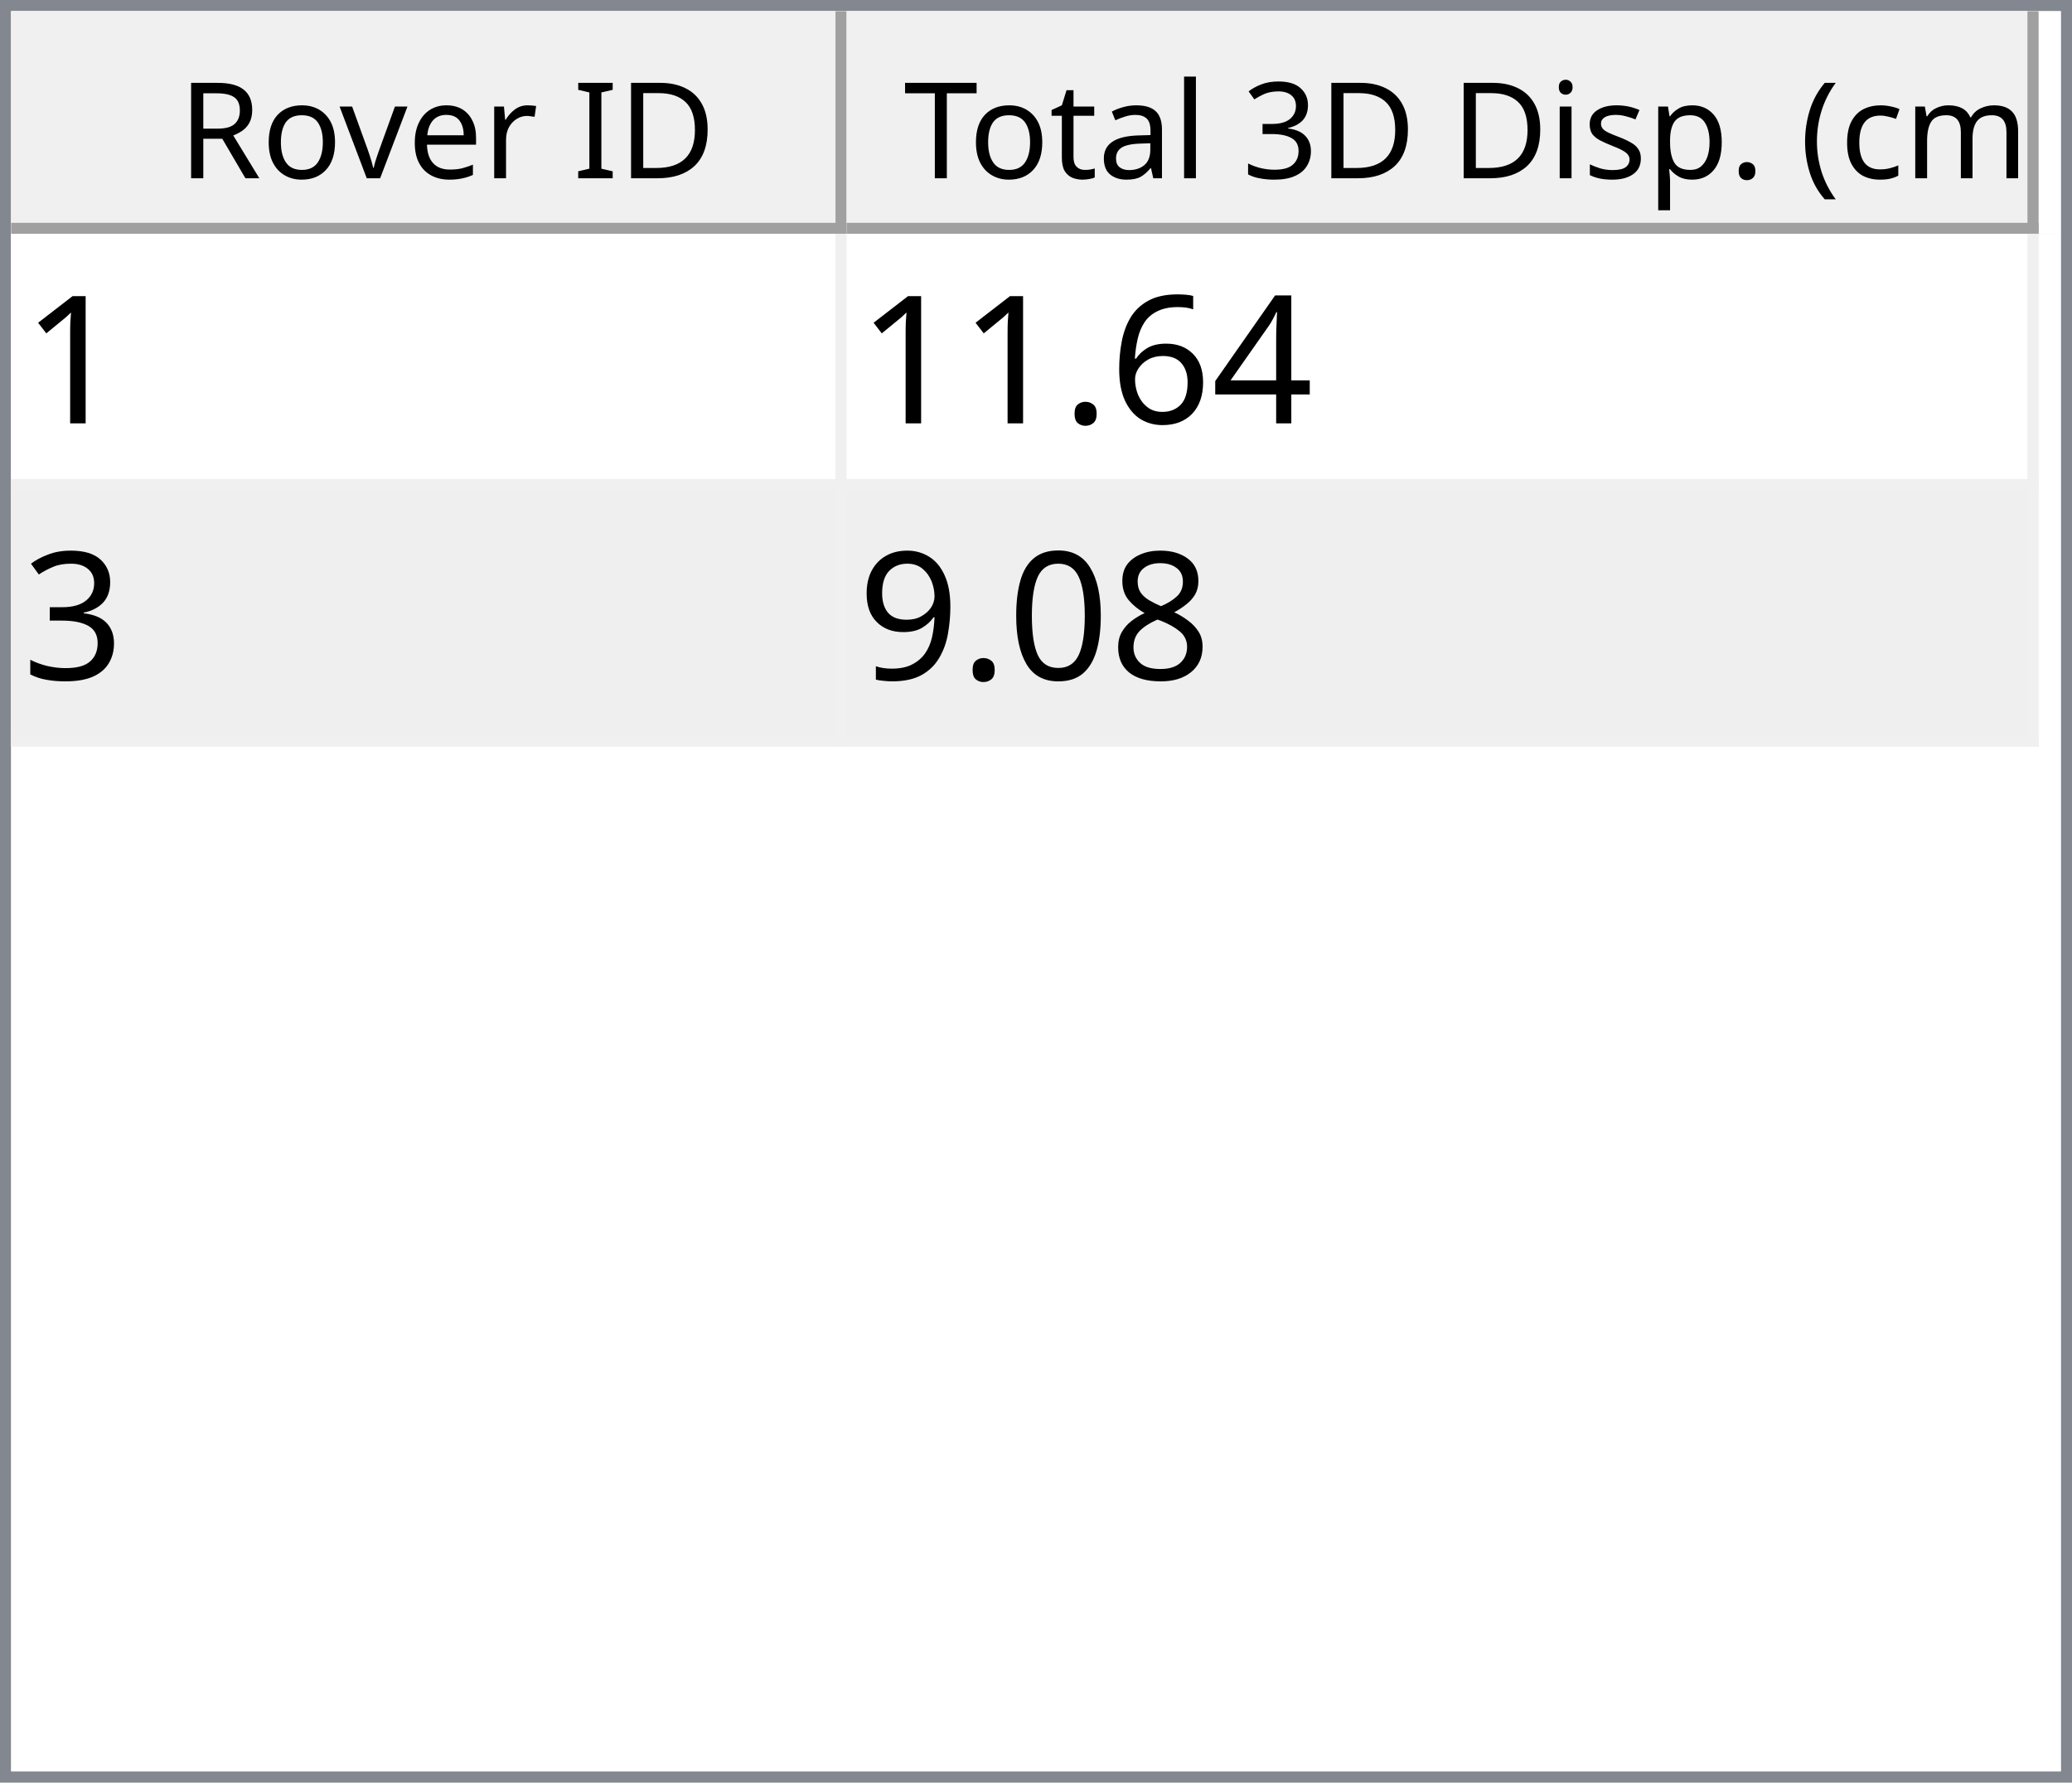
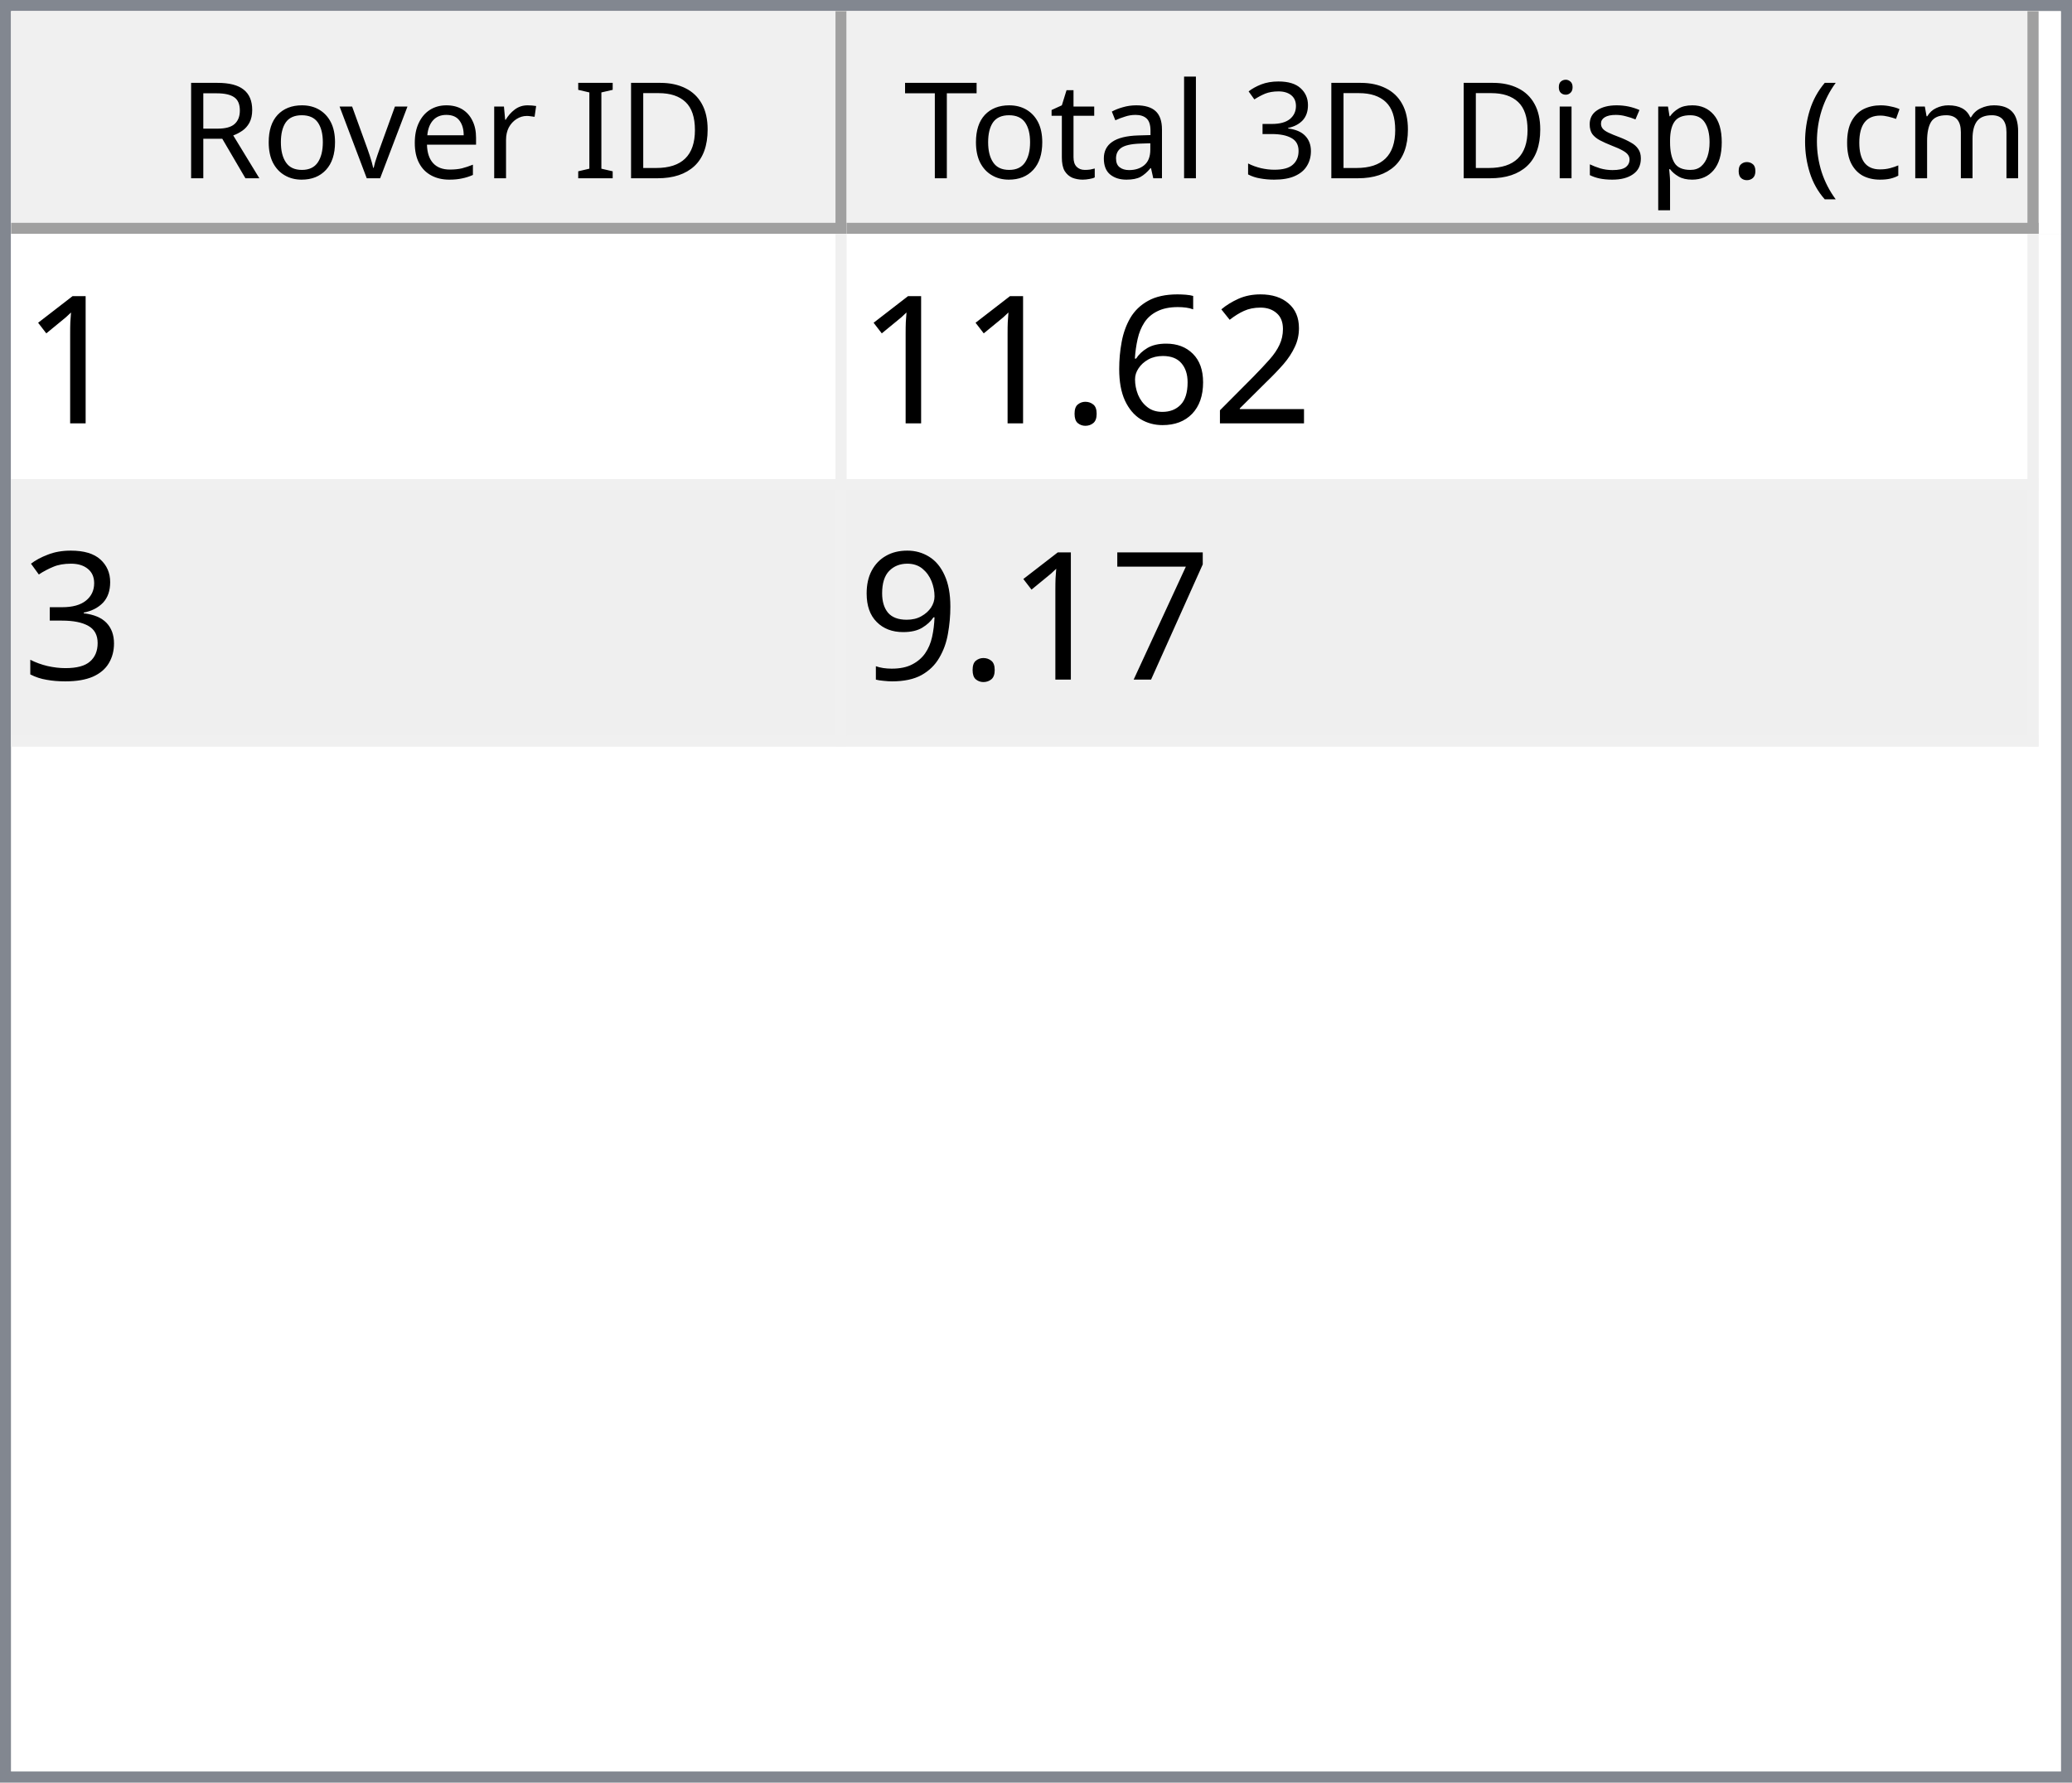
<svg xmlns="http://www.w3.org/2000/svg" style="fill-opacity:1; color-rendering:auto; color-interpolation:auto; text-rendering:auto; stroke:black; stroke-linecap:square; stroke-miterlimit:10; shape-rendering:auto; stroke-opacity:1; fill:black; stroke-dasharray:none; font-weight:normal; stroke-width:1; font-family:'Dialog'; font-style:normal; stroke-linejoin:miter; font-size:12px; stroke-dashoffset:0; image-rendering:auto;" width="186" height="160">
  <defs id="genericDefs" />
  <g>
    <defs id="defs1">
      <clipPath clipPathUnits="userSpaceOnUse" id="clipPath1">
        <path d="M0 0 L186 0 L186 160 L0 160 L0 0 Z" />
      </clipPath>
      <clipPath clipPathUnits="userSpaceOnUse" id="clipPath2">
        <path d="M0 0 L0 160 L186 160 L186 0 Z" />
      </clipPath>
      <clipPath clipPathUnits="userSpaceOnUse" id="clipPath3">
        <path d="M0 0 L0 20 L184 20 L184 0 Z" />
      </clipPath>
      <clipPath clipPathUnits="userSpaceOnUse" id="clipPath4">
        <path d="M0 0 L0 20 L75 20 L75 0 Z" />
      </clipPath>
      <clipPath clipPathUnits="userSpaceOnUse" id="clipPath5">
        <path d="M1 1 L1 19 L74 19 L74 1 Z" />
      </clipPath>
      <clipPath clipPathUnits="userSpaceOnUse" id="clipPath6">
        <path d="M0 0 L0 18 L73 18 L73 0 Z" />
      </clipPath>
      <clipPath clipPathUnits="userSpaceOnUse" id="clipPath7">
        <path d="M-0.5 -0.5 L-0.5 19.5 L74.5 19.5 L74.5 -0.5 Z" />
      </clipPath>
      <clipPath clipPathUnits="userSpaceOnUse" id="clipPath8">
        <path d="M0 0 L0 20 L107 20 L107 0 Z" />
      </clipPath>
      <clipPath clipPathUnits="userSpaceOnUse" id="clipPath9">
        <path d="M1 1 L1 19 L106 19 L106 1 Z" />
      </clipPath>
      <clipPath clipPathUnits="userSpaceOnUse" id="clipPath10">
        <path d="M0 0 L0 18 L105 18 L105 0 Z" />
      </clipPath>
      <clipPath clipPathUnits="userSpaceOnUse" id="clipPath11">
        <path d="M-0.5 -0.5 L-0.5 19.5 L106.5 19.5 L106.5 -0.5 Z" />
      </clipPath>
      <clipPath clipPathUnits="userSpaceOnUse" id="clipPath12">
        <path d="M0 0 L0 138 L184 138 L184 0 Z" />
      </clipPath>
      <clipPath clipPathUnits="userSpaceOnUse" id="clipPath13">
        <path d="M0 0 L0 46 L182 46 L182 0 Z" />
      </clipPath>
      <clipPath clipPathUnits="userSpaceOnUse" id="clipPath14">
        <path d="M-0.5 -0.5 L-0.5 45.5 L181.5 45.5 L181.5 -0.5 Z" />
      </clipPath>
      <clipPath clipPathUnits="userSpaceOnUse" id="clipPath15">
        <path d="M0 0 L0 22 L74 22 L74 0 Z" />
      </clipPath>
      <clipPath clipPathUnits="userSpaceOnUse" id="clipPath16">
        <path d="M0 0 L0 22 L106 22 L106 0 Z" />
      </clipPath>
      <font horiz-adv-x="64.551" id="font1">
        <font-face ascent="107.91" descent="25.098" units-per-em="100" style="font-style:normal; font-family:Segoe UI; font-weight:normal;" />
        <missing-glyph horiz-adv-x="64.551" d="M8.109 0 L8.109 68.266 L56.453 68.266 L56.453 0 L8.109 0 ZM15.328 7.234 L49.219 7.234 L49.219 61.031 L15.328 61.031 L15.328 7.234 Z" />
        <glyph unicode="D" horiz-adv-x="70.117" d="M9.188 0 L9.188 70.016 L28.516 70.016 Q65.531 70.016 65.531 35.891 Q65.531 19.672 55.25 9.836 Q44.969 0 27.734 0 L9.188 0 ZM17.391 62.594 L17.391 7.422 L27.828 7.422 Q41.609 7.422 49.273 14.797 Q56.938 22.172 56.938 35.688 Q56.938 62.594 28.328 62.594 L17.391 62.594 Z" />
        <glyph unicode="I" horiz-adv-x="26.611" d="M17.391 0 L9.188 0 L9.188 70.016 L17.391 70.016 L17.391 0 Z" />
        <glyph unicode=" " horiz-adv-x="27.393" d="" />
        <glyph unicode="r" horiz-adv-x="34.766" d="M34.188 41.891 Q32.078 43.5 28.125 43.5 Q23 43.5 19.555 38.672 Q16.109 33.844 16.109 25.484 L16.109 0 L8.109 0 L8.109 50 L16.109 50 L16.109 39.703 L16.312 39.703 Q18.016 44.969 21.531 47.922 Q25.047 50.875 29.391 50.875 Q32.516 50.875 34.188 50.203 L34.188 41.891 Z" />
        <glyph unicode="e" horiz-adv-x="52.295" d="M48.297 23 L12.984 23 Q13.188 14.656 17.484 10.109 Q21.781 5.562 29.297 5.562 Q37.75 5.562 44.828 11.141 L44.828 3.609 Q38.234 -1.172 27.391 -1.172 Q16.797 -1.172 10.742 5.641 Q4.688 12.453 4.688 24.812 Q4.688 36.469 11.305 43.82 Q17.922 51.172 27.734 51.172 Q37.547 51.172 42.922 44.828 Q48.297 38.484 48.297 27.203 L48.297 23 ZM40.094 29.781 Q40.047 36.719 36.75 40.578 Q33.453 44.438 27.594 44.438 Q21.922 44.438 17.969 40.383 Q14.016 36.328 13.094 29.781 L40.094 29.781 Z" />
        <glyph unicode="v" horiz-adv-x="47.9" d="M47.406 50 L27.484 0 L19.625 0 L0.688 50 L9.469 50 L22.172 13.672 Q23.578 9.672 23.922 6.688 L24.125 6.688 Q24.609 10.453 25.688 13.484 L38.969 50 L47.406 50 Z" />
        <glyph unicode="o" horiz-adv-x="58.594" d="M29 -1.172 Q17.922 -1.172 11.305 5.836 Q4.688 12.844 4.688 24.422 Q4.688 37.016 11.57 44.094 Q18.453 51.172 30.172 51.172 Q41.359 51.172 47.633 44.289 Q53.906 37.406 53.906 25.203 Q53.906 13.234 47.141 6.031 Q40.375 -1.172 29 -1.172 ZM29.594 44.438 Q21.875 44.438 17.383 39.188 Q12.891 33.938 12.891 24.703 Q12.891 15.828 17.43 10.695 Q21.969 5.562 29.594 5.562 Q37.359 5.562 41.531 10.594 Q45.703 15.625 45.703 24.906 Q45.703 34.281 41.531 39.359 Q37.359 44.438 29.594 44.438 Z" />
        <glyph unicode="R" horiz-adv-x="59.814" d="M59.375 0 L49.609 0 L37.891 19.625 Q36.281 22.359 34.766 24.289 Q33.25 26.219 31.664 27.438 Q30.078 28.656 28.25 29.219 Q26.422 29.781 24.125 29.781 L17.391 29.781 L17.391 0 L9.188 0 L9.188 70.016 L30.078 70.016 Q34.672 70.016 38.555 68.867 Q42.438 67.719 45.289 65.375 Q48.141 63.031 49.758 59.547 Q51.375 56.062 51.375 51.375 Q51.375 47.703 50.273 44.656 Q49.172 41.609 47.148 39.211 Q45.125 36.812 42.266 35.133 Q39.406 33.453 35.844 32.516 L35.844 32.328 Q37.594 31.547 38.891 30.547 Q40.188 29.547 41.359 28.18 Q42.531 26.812 43.68 25.078 Q44.828 23.344 46.234 21.047 L59.375 0 ZM17.391 62.594 L17.391 37.203 L28.516 37.203 Q31.594 37.203 34.203 38.133 Q36.812 39.062 38.719 40.797 Q40.625 42.531 41.703 45.047 Q42.781 47.562 42.781 50.688 Q42.781 56.297 39.141 59.445 Q35.5 62.594 28.609 62.594 L17.391 62.594 Z" />
        <glyph unicode=")" horiz-adv-x="30.176" d="M8.297 -15.922 L1.172 -15.922 Q16.406 2.344 16.406 26.812 Q16.406 51.469 1.078 70.016 L8.297 70.016 Q23.531 52.156 23.531 26.703 Q23.531 1.375 8.297 -15.922 Z" />
        <glyph unicode="m" horiz-adv-x="86.133" d="M79.109 0 L71.094 0 L71.094 28.719 Q71.094 37.016 68.531 40.727 Q65.969 44.438 59.906 44.438 Q54.781 44.438 51.195 39.75 Q47.609 35.062 47.609 28.516 L47.609 0 L39.594 0 L39.594 29.688 Q39.594 44.438 28.219 44.438 Q22.953 44.438 19.531 40.016 Q16.109 35.594 16.109 28.516 L16.109 0 L8.109 0 L8.109 50 L16.109 50 L16.109 42.094 L16.312 42.094 Q21.625 51.172 31.844 51.172 Q36.969 51.172 40.773 48.312 Q44.578 45.453 46 40.828 Q51.562 51.172 62.594 51.172 Q79.109 51.172 79.109 30.812 L79.109 0 Z" />
        <glyph unicode="c" horiz-adv-x="46.191" d="M42.188 2.297 Q36.422 -1.172 28.516 -1.172 Q17.828 -1.172 11.258 5.789 Q4.688 12.75 4.688 23.828 Q4.688 36.188 11.766 43.68 Q18.844 51.172 30.672 51.172 Q37.25 51.172 42.281 48.734 L42.281 40.531 Q36.719 44.438 30.375 44.438 Q22.703 44.438 17.797 38.945 Q12.891 33.453 12.891 24.516 Q12.891 15.719 17.508 10.641 Q22.125 5.562 29.891 5.562 Q36.422 5.562 42.188 9.906 L42.188 2.297 Z" />
        <glyph unicode="(" horiz-adv-x="30.176" d="M29.109 -15.922 L21.969 -15.922 Q6.844 1.375 6.844 26.703 Q6.844 52.156 21.969 70.016 L29.203 70.016 Q13.875 51.469 13.875 26.812 Q13.875 2.344 29.109 -15.922 Z" />
        <glyph unicode="." horiz-adv-x="21.68" d="M10.891 -1.078 Q8.641 -1.078 7.055 0.539 Q5.469 2.156 5.469 4.391 Q5.469 6.641 7.055 8.273 Q8.641 9.906 10.891 9.906 Q13.188 9.906 14.797 8.273 Q16.406 6.641 16.406 4.391 Q16.406 2.156 14.797 0.539 Q13.188 -1.078 10.891 -1.078 Z" />
        <glyph unicode="p" horiz-adv-x="58.789" d="M16.312 7.234 L16.109 7.234 L16.109 -23 L8.109 -23 L8.109 50 L16.109 50 L16.109 41.219 L16.312 41.219 Q22.219 51.172 33.594 51.172 Q43.266 51.172 48.688 44.461 Q54.109 37.75 54.109 26.469 Q54.109 13.922 48 6.375 Q41.891 -1.172 31.297 -1.172 Q21.578 -1.172 16.312 7.234 ZM16.109 27.391 L16.109 20.406 Q16.109 14.203 20.141 9.883 Q24.172 5.562 30.375 5.562 Q37.641 5.562 41.773 11.133 Q45.906 16.703 45.906 26.609 Q45.906 34.969 42.047 39.703 Q38.188 44.438 31.594 44.438 Q24.609 44.438 20.359 39.578 Q16.109 34.719 16.109 27.391 Z" />
        <glyph unicode="s" horiz-adv-x="42.432" d="M5.078 1.812 L5.078 10.406 Q11.625 5.562 19.484 5.562 Q30.031 5.562 30.031 12.594 Q30.031 14.594 29.125 15.992 Q28.219 17.391 26.68 18.461 Q25.141 19.531 23.07 20.383 Q21 21.234 18.609 22.172 Q15.281 23.484 12.766 24.828 Q10.25 26.172 8.57 27.859 Q6.891 29.547 6.031 31.695 Q5.172 33.844 5.172 36.719 Q5.172 40.234 6.789 42.945 Q8.406 45.656 11.086 47.484 Q13.766 49.312 17.211 50.242 Q20.656 51.172 24.312 51.172 Q30.812 51.172 35.938 48.922 L35.938 40.828 Q30.422 44.438 23.25 44.438 Q21 44.438 19.195 43.922 Q17.391 43.406 16.094 42.477 Q14.797 41.547 14.086 40.258 Q13.375 38.969 13.375 37.406 Q13.375 35.453 14.086 34.133 Q14.797 32.812 16.164 31.789 Q17.531 30.766 19.484 29.938 Q21.438 29.109 23.922 28.125 Q27.25 26.859 29.883 25.516 Q32.516 24.172 34.375 22.484 Q36.234 20.797 37.234 18.602 Q38.234 16.406 38.234 13.375 Q38.234 9.672 36.602 6.938 Q34.969 4.203 32.234 2.398 Q29.5 0.594 25.93 -0.289 Q22.359 -1.172 18.453 -1.172 Q10.75 -1.172 5.078 1.812 Z" />
        <glyph unicode="i" horiz-adv-x="24.219" d="M12.203 62.703 Q10.062 62.703 8.547 64.164 Q7.031 65.625 7.031 67.875 Q7.031 70.125 8.547 71.609 Q10.062 73.094 12.203 73.094 Q14.406 73.094 15.945 71.609 Q17.484 70.125 17.484 67.875 Q17.484 65.719 15.945 64.211 Q14.406 62.703 12.203 62.703 ZM16.109 0 L8.109 0 L8.109 50 L16.109 50 L16.109 0 Z" />
        <glyph unicode="3" horiz-adv-x="53.906" d="M46.531 19.828 Q46.531 15.094 44.75 11.211 Q42.969 7.328 39.719 4.57 Q36.469 1.812 31.93 0.297 Q27.391 -1.219 21.922 -1.219 Q11.922 -1.219 6 2.594 L6 11.188 Q13.094 5.609 22.219 5.609 Q25.875 5.609 28.828 6.539 Q31.781 7.469 33.906 9.227 Q36.031 10.984 37.18 13.477 Q38.328 15.969 38.328 19.094 Q38.328 32.812 18.797 32.812 L12.984 32.812 L12.984 39.594 L18.5 39.594 Q35.797 39.594 35.797 52.484 Q35.797 64.406 22.609 64.406 Q15.188 64.406 8.688 59.422 L8.688 67.188 Q15.375 71.188 24.609 71.188 Q29 71.188 32.57 69.969 Q36.141 68.75 38.68 66.555 Q41.219 64.359 42.609 61.281 Q44 58.203 44 54.5 Q44 40.672 30.031 36.719 L30.031 36.531 Q33.594 36.141 36.625 34.797 Q39.656 33.453 41.852 31.305 Q44.047 29.156 45.289 26.25 Q46.531 23.344 46.531 19.828 Z" />
        <glyph unicode="l" horiz-adv-x="24.219" d="M16.109 0 L8.109 0 L8.109 74.031 L16.109 74.031 L16.109 0 Z" />
        <glyph unicode="a" horiz-adv-x="50.879" d="M43.891 0 L35.891 0 L35.891 7.812 L35.688 7.812 Q30.469 -1.172 20.312 -1.172 Q12.844 -1.172 8.617 2.781 Q4.391 6.734 4.391 13.281 Q4.391 27.297 20.906 29.594 L35.891 31.688 Q35.891 44.438 25.594 44.438 Q16.547 44.438 9.281 38.281 L9.281 46.484 Q16.656 51.172 26.266 51.172 Q43.891 51.172 43.891 32.516 L43.891 0 ZM35.891 25.297 L23.828 23.641 Q18.266 22.859 15.43 20.875 Q12.594 18.891 12.594 13.875 Q12.594 10.203 15.211 7.883 Q17.828 5.562 22.172 5.562 Q28.125 5.562 32.008 9.742 Q35.891 13.922 35.891 20.312 L35.891 25.297 Z" />
        <glyph unicode="t" horiz-adv-x="33.887" d="M31.297 0.484 Q28.469 -1.078 23.828 -1.078 Q10.688 -1.078 10.688 13.578 L10.688 43.172 L2.094 43.172 L2.094 50 L10.688 50 L10.688 62.203 L18.703 64.797 L18.703 50 L31.297 50 L31.297 43.172 L18.703 43.172 L18.703 14.984 Q18.703 9.969 20.414 7.82 Q22.125 5.672 26.078 5.672 Q29.109 5.672 31.297 7.328 L31.297 0.484 Z" />
        <glyph unicode="T" horiz-adv-x="52.393" d="M50.594 62.594 L30.375 62.594 L30.375 0 L22.172 0 L22.172 62.594 L2 62.594 L2 70.016 L50.594 70.016 L50.594 62.594 Z" />
      </font>
      <font horiz-adv-x="75.0" id="font2">
        <font-face ascent="100.537" descent="21.973" units-per-em="100" style="font-style:normal; font-family:sans-serif; font-weight:normal;" />
        <missing-glyph horiz-adv-x="75.0" d="M12.5 0 L12.5 62.5 L62.5 62.5 L62.5 0 L12.5 0 ZM14.062 1.562 L60.938 1.562 L60.938 60.938 L14.062 60.938 L14.062 1.562 Z" />
        <glyph unicode="1" horiz-adv-x="55.615" d="M37.25 0 L28.469 0 L28.469 56 Q25.297 52.984 20.141 49.953 Q14.984 46.922 10.891 45.406 L10.891 53.906 Q18.266 57.375 23.781 62.305 Q29.297 67.234 31.594 71.875 L37.25 71.875 L37.25 0 Z" />
-         <glyph unicode="4" horiz-adv-x="55.615" d="M32.328 0 L32.328 17.141 L1.266 17.141 L1.266 25.203 L33.938 71.578 L41.109 71.578 L41.109 25.203 L50.781 25.203 L50.781 17.141 L41.109 17.141 L41.109 0 L32.328 0 ZM32.328 25.203 L32.328 57.469 L9.906 25.203 L32.328 25.203 Z" />
+         <glyph unicode="2" horiz-adv-x="55.615" d="M50.344 8.453 L50.344 0 L3.031 0 Q2.938 3.172 4.047 6.109 Q5.859 10.938 9.836 15.625 Q13.812 20.312 21.344 26.469 Q33.016 36.031 37.117 41.625 Q41.219 47.219 41.219 52.203 Q41.219 57.422 37.477 61.008 Q33.734 64.594 27.734 64.594 Q21.391 64.594 17.578 60.789 Q13.766 56.984 13.719 50.25 L4.688 51.172 Q5.609 61.281 11.664 66.578 Q17.719 71.875 27.938 71.875 Q38.234 71.875 44.242 66.164 Q50.25 60.453 50.25 52 Q50.25 47.703 48.492 43.555 Q46.734 39.406 42.656 34.812 Q38.578 30.219 29.109 22.219 Q21.188 15.578 18.945 13.211 Q16.703 10.844 15.234 8.453 L50.344 8.453 Z" />
        <glyph unicode="6" horiz-adv-x="55.615" d="M49.75 54.047 L41.016 53.375 Q39.844 58.547 37.703 60.891 Q34.125 64.656 28.906 64.656 Q24.703 64.656 21.531 62.312 Q17.391 59.281 14.992 53.469 Q12.594 47.656 12.5 36.922 Q15.672 41.75 20.266 44.094 Q24.859 46.438 29.891 46.438 Q38.672 46.438 44.852 39.969 Q51.031 33.5 51.031 23.25 Q51.031 16.5 48.125 10.719 Q45.219 4.938 40.141 1.859 Q35.062 -1.219 28.609 -1.219 Q17.625 -1.219 10.695 6.859 Q3.766 14.938 3.766 33.5 Q3.766 54.25 11.422 63.672 Q18.109 71.875 29.438 71.875 Q37.891 71.875 43.289 67.141 Q48.688 62.406 49.75 54.047 ZM13.875 23.188 Q13.875 18.656 15.797 14.508 Q17.719 10.359 21.188 8.18 Q24.656 6 28.469 6 Q34.031 6 38.039 10.492 Q42.047 14.984 42.047 22.703 Q42.047 30.125 38.086 34.398 Q34.125 38.672 28.125 38.672 Q22.172 38.672 18.023 34.398 Q13.875 30.125 13.875 23.188 Z" />
        <glyph unicode="." horiz-adv-x="27.783" d="M9.078 0 L9.078 10.016 L19.094 10.016 L19.094 0 L9.078 0 Z" />
        <glyph unicode="3" horiz-adv-x="55.615" d="M4.203 18.891 L12.984 20.062 Q14.5 12.594 18.141 9.297 Q21.781 6 27 6 Q33.203 6 37.477 10.297 Q41.75 14.594 41.75 20.953 Q41.75 27 37.797 30.93 Q33.844 34.859 27.734 34.859 Q25.25 34.859 21.531 33.891 L22.516 41.609 Q23.391 41.5 23.922 41.5 Q29.547 41.5 34.039 44.43 Q38.531 47.359 38.531 53.469 Q38.531 58.297 35.258 61.477 Q31.984 64.656 26.812 64.656 Q21.688 64.656 18.266 61.43 Q14.844 58.203 13.875 51.766 L5.078 53.328 Q6.688 62.156 12.398 67.016 Q18.109 71.875 26.609 71.875 Q32.469 71.875 37.398 69.359 Q42.328 66.844 44.945 62.5 Q47.562 58.156 47.562 53.266 Q47.562 48.641 45.07 44.828 Q42.578 41.016 37.703 38.766 Q44.047 37.312 47.562 32.695 Q51.078 28.078 51.078 21.141 Q51.078 11.766 44.242 5.25 Q37.406 -1.266 26.953 -1.266 Q17.531 -1.266 11.305 4.352 Q5.078 9.969 4.203 18.891 Z" />
-         <glyph unicode="8" horiz-adv-x="55.615" d="M17.672 38.812 Q12.203 40.828 9.57 44.539 Q6.938 48.25 6.938 53.422 Q6.938 61.234 12.555 66.555 Q18.172 71.875 27.484 71.875 Q36.859 71.875 42.578 66.43 Q48.297 60.984 48.297 53.172 Q48.297 48.188 45.68 44.508 Q43.062 40.828 37.75 38.812 Q44.344 36.672 47.781 31.883 Q51.219 27.094 51.219 20.453 Q51.219 11.281 44.727 5.031 Q38.234 -1.219 27.641 -1.219 Q17.047 -1.219 10.547 5.055 Q4.047 11.328 4.047 20.703 Q4.047 27.688 7.594 32.398 Q11.141 37.109 17.672 38.812 ZM15.922 53.719 Q15.922 48.641 19.195 45.414 Q22.469 42.188 27.688 42.188 Q32.766 42.188 36.016 45.383 Q39.266 48.578 39.266 53.219 Q39.266 58.062 35.914 61.359 Q32.562 64.656 27.594 64.656 Q22.562 64.656 19.242 61.43 Q15.922 58.203 15.922 53.719 ZM13.094 20.656 Q13.094 16.891 14.875 13.375 Q16.656 9.859 20.172 7.93 Q23.688 6 27.734 6 Q34.031 6 38.133 10.055 Q42.234 14.109 42.234 20.359 Q42.234 26.703 38.016 30.859 Q33.797 35.016 27.438 35.016 Q21.234 35.016 17.164 30.914 Q13.094 26.812 13.094 20.656 Z" />
-         <glyph unicode="0" horiz-adv-x="55.615" d="M4.156 35.297 Q4.156 48 6.766 55.742 Q9.375 63.484 14.523 67.68 Q19.672 71.875 27.484 71.875 Q33.25 71.875 37.594 69.555 Q41.938 67.234 44.773 62.867 Q47.609 58.5 49.219 52.227 Q50.828 45.953 50.828 35.297 Q50.828 22.703 48.242 14.969 Q45.656 7.234 40.508 3.008 Q35.359 -1.219 27.484 -1.219 Q17.141 -1.219 11.234 6.203 Q4.156 15.141 4.156 35.297 ZM13.188 35.297 Q13.188 17.672 17.312 11.836 Q21.438 6 27.484 6 Q33.547 6 37.672 11.859 Q41.797 17.719 41.797 35.297 Q41.797 52.984 37.672 58.789 Q33.547 64.594 27.391 64.594 Q21.344 64.594 17.719 59.469 Q13.188 52.938 13.188 35.297 Z" />
+         <glyph unicode="7" horiz-adv-x="55.615" d="M4.734 62.203 L4.734 70.656 L51.078 70.656 L51.078 63.812 Q44.234 56.547 37.523 44.484 Q30.812 32.422 27.156 19.672 Q24.516 10.688 23.781 0 L14.75 0 Q14.891 8.453 18.062 20.414 Q21.234 32.375 27.172 43.484 Q33.109 54.594 39.797 62.203 L4.734 62.203 Z" />
        <glyph unicode="9" horiz-adv-x="55.615" d="M5.469 16.547 L13.922 17.328 Q14.984 11.375 18.016 8.688 Q21.047 6 25.781 6 Q29.828 6 32.883 7.859 Q35.938 9.719 37.891 12.82 Q39.844 15.922 41.164 21.195 Q42.484 26.469 42.484 31.938 Q42.484 32.516 42.438 33.688 Q39.797 29.5 35.234 26.883 Q30.672 24.266 25.344 24.266 Q16.453 24.266 10.305 30.711 Q4.156 37.156 4.156 47.703 Q4.156 58.594 10.578 65.234 Q17 71.875 26.656 71.875 Q33.641 71.875 39.43 68.117 Q45.219 64.359 48.219 57.398 Q51.219 50.438 51.219 37.25 Q51.219 23.531 48.242 15.406 Q45.266 7.281 39.383 3.031 Q33.5 -1.219 25.594 -1.219 Q17.188 -1.219 11.867 3.445 Q6.547 8.109 5.469 16.547 ZM41.453 48.141 Q41.453 55.719 37.43 60.156 Q33.406 64.594 27.734 64.594 Q21.875 64.594 17.531 59.812 Q13.188 55.031 13.188 47.406 Q13.188 40.578 17.312 36.305 Q21.438 32.031 27.484 32.031 Q33.594 32.031 37.523 36.305 Q41.453 40.578 41.453 48.141 Z" />
      </font>
    </defs>
    <g style="fill:white; stroke:white;">
      <rect x="0" y="0" width="186" style="clip-path:url(#clipPath1); stroke:none;" height="160" />
    </g>
    <g style="fill:white; text-rendering:optimizeSpeed; color-rendering:optimizeSpeed; image-rendering:optimizeSpeed; shape-rendering:crispEdges; stroke:white; color-interpolation:sRGB;">
      <rect x="0" width="186" height="160" y="0" style="stroke:none;" />
      <path style="stroke:none;" d="M0 160 L186 160 L186 0 L0 0 Z" />
    </g>
    <g style="fill:rgb(240,240,240); font-family:'Segoe UI'; stroke:rgb(240,240,240);">
      <rect x="0" y="0" width="186" style="clip-path:url(#clipPath2); stroke:none;" height="160" />
    </g>
    <g style="fill:rgb(130,135,144); font-family:'Segoe UI'; stroke:rgb(130,135,144);">
      <path d="M0 0 L186 0 L186 160 L0 160 L0 0 ZM1 1 L185 1 L185 159 L1 159 L1 1 Z" style="fill-rule:evenodd; clip-path:url(#clipPath2); stroke:none;" />
    </g>
    <g style="fill:white; font-family:'Segoe UI'; stroke:white;" transform="translate(1,1)">
      <rect x="0" y="0" width="184" style="clip-path:url(#clipPath3); stroke:none;" height="20" />
    </g>
    <g style="fill:rgb(240,240,240); font-family:'Segoe UI'; stroke:rgb(240,240,240);" transform="translate(1,1)">
      <rect x="0" y="0" width="75" style="clip-path:url(#clipPath4); stroke:none;" height="20" />
    </g>
    <g style="font-family:'Segoe UI';" transform="translate(2,2)">
      <text x="14" xml:space="preserve" y="14" style="clip-path:url(#clipPath6); stroke:none;">Rover ID</text>
    </g>
    <g style="fill:rgb(160,160,160); font-family:'Segoe UI'; stroke:rgb(160,160,160); stroke-linejoin:bevel;" transform="translate(1.5,1.5)">
      <line x1="74" x2="74" y1="0" style="fill:none; clip-path:url(#clipPath7);" y2="19" />
    </g>
    <g style="fill:rgb(160,160,160); font-family:'Segoe UI'; stroke:rgb(160,160,160); stroke-linejoin:bevel;" transform="matrix(1,0,0,1,1,1) translate(0.5,0.5)">
      <line x1="0" x2="74" y1="19" style="fill:none; clip-path:url(#clipPath7);" y2="19" />
    </g>
    <g style="fill:rgb(240,240,240); font-family:'Segoe UI'; stroke:rgb(240,240,240);" transform="translate(76,1)">
      <rect x="0" y="0" width="107" style="clip-path:url(#clipPath8); stroke:none;" height="20" />
    </g>
    <g style="font-family:'Segoe UI';" transform="translate(77,2)">
      <text x="1" xml:space="preserve" y="14" style="clip-path:url(#clipPath10); stroke:none;"> Total 3D Disp. (cm)</text>
    </g>
    <g style="fill:rgb(160,160,160); font-family:'Segoe UI'; stroke:rgb(160,160,160); stroke-linejoin:bevel;" transform="translate(76.5,1.5)">
      <line x1="106" x2="106" y1="0" style="fill:none; clip-path:url(#clipPath11);" y2="19" />
    </g>
    <g style="fill:rgb(160,160,160); font-family:'Segoe UI'; stroke:rgb(160,160,160); stroke-linejoin:bevel;" transform="matrix(1,0,0,1,76,1) translate(0.5,0.5)">
      <line x1="0" x2="106" y1="19" style="fill:none; clip-path:url(#clipPath11);" y2="19" />
    </g>
    <g style="fill:white; font-family:'Segoe UI'; stroke:white;" transform="translate(1,21)">
      <rect x="0" y="0" width="184" style="clip-path:url(#clipPath12); stroke:none;" height="138" />
    </g>
    <g style="fill:rgb(240,240,240); font-size:16px; font-family:sans-serif; stroke:rgb(240,240,240);" transform="translate(1,21)">
      <rect x="0" y="0" width="182" style="clip-path:url(#clipPath13); stroke:none;" height="46" />
      <line transform="translate(0.5,0.5)" x1="0" x2="181" y1="22" style="clip-path:url(#clipPath14); fill:none; stroke-linejoin:bevel;" y2="22" />
    </g>
    <g transform="matrix(1,0,0,1,1,21) translate(0.5,0.5)" style="fill:rgb(240,240,240); font-size:16px; font-family:sans-serif; stroke:rgb(240,240,240); stroke-linejoin:bevel;">
      <line x1="0" x2="181" y1="45" style="fill:none; clip-path:url(#clipPath14);" y2="45" />
    </g>
    <g transform="matrix(1,0,0,1,1,21) translate(0.5,0.5)" style="fill:rgb(240,240,240); font-size:16px; font-family:sans-serif; stroke:rgb(240,240,240); stroke-linejoin:bevel;">
      <line x1="74" x2="74" y1="0" style="fill:none; clip-path:url(#clipPath14);" y2="45" />
    </g>
    <g transform="matrix(1,0,0,1,1,21) translate(0.5,0.5)" style="fill:rgb(240,240,240); font-size:16px; font-family:sans-serif; stroke:rgb(240,240,240); stroke-linejoin:bevel;">
      <line x1="181" x2="181" y1="0" style="fill:none; clip-path:url(#clipPath14);" y2="45" />
    </g>
    <g style="fill:white; font-size:16px; font-family:sans-serif; stroke:white;" transform="matrix(1,0,0,1,1,21)">
      <rect x="0" y="0" width="74" style="clip-path:url(#clipPath15); stroke:none;" height="22" />
      <text x="1" y="17" style="fill:black; clip-path:url(#clipPath15); stroke:none;" xml:space="preserve">1</text>
    </g>
    <g style="fill:white; font-size:16px; font-family:sans-serif; stroke:white;" transform="matrix(1,0,0,1,1,21) translate(75,0)">
      <rect x="0" y="0" width="106" style="clip-path:url(#clipPath16); stroke:none;" height="22" />
-       <text x="1" y="17" style="fill:black; clip-path:url(#clipPath16); stroke:none;" xml:space="preserve">11.64</text>
+       <text x="1" y="17" style="fill:black; clip-path:url(#clipPath16); stroke:none;" xml:space="preserve">11.62</text>
    </g>
    <g style="fill:rgb(239,239,239); font-size:16px; font-family:sans-serif; stroke:rgb(239,239,239);" transform="matrix(1,0,0,1,1,21) translate(0,23)">
      <rect x="0" y="0" width="74" style="clip-path:url(#clipPath15); stroke:none;" height="22" />
      <text x="1" y="17" style="fill:black; clip-path:url(#clipPath15); stroke:none;" xml:space="preserve">3</text>
    </g>
    <g style="fill:rgb(239,239,239); font-size:16px; font-family:sans-serif; stroke:rgb(239,239,239);" transform="matrix(1,0,0,1,1,21) translate(75,23)">
      <rect x="0" y="0" width="106" style="clip-path:url(#clipPath16); stroke:none;" height="22" />
-       <text x="1" y="17" style="fill:black; clip-path:url(#clipPath16); stroke:none;" xml:space="preserve">9.08</text>
+       <text x="1" y="17" style="fill:black; clip-path:url(#clipPath16); stroke:none;" xml:space="preserve">9.17</text>
    </g>
  </g>
</svg>
